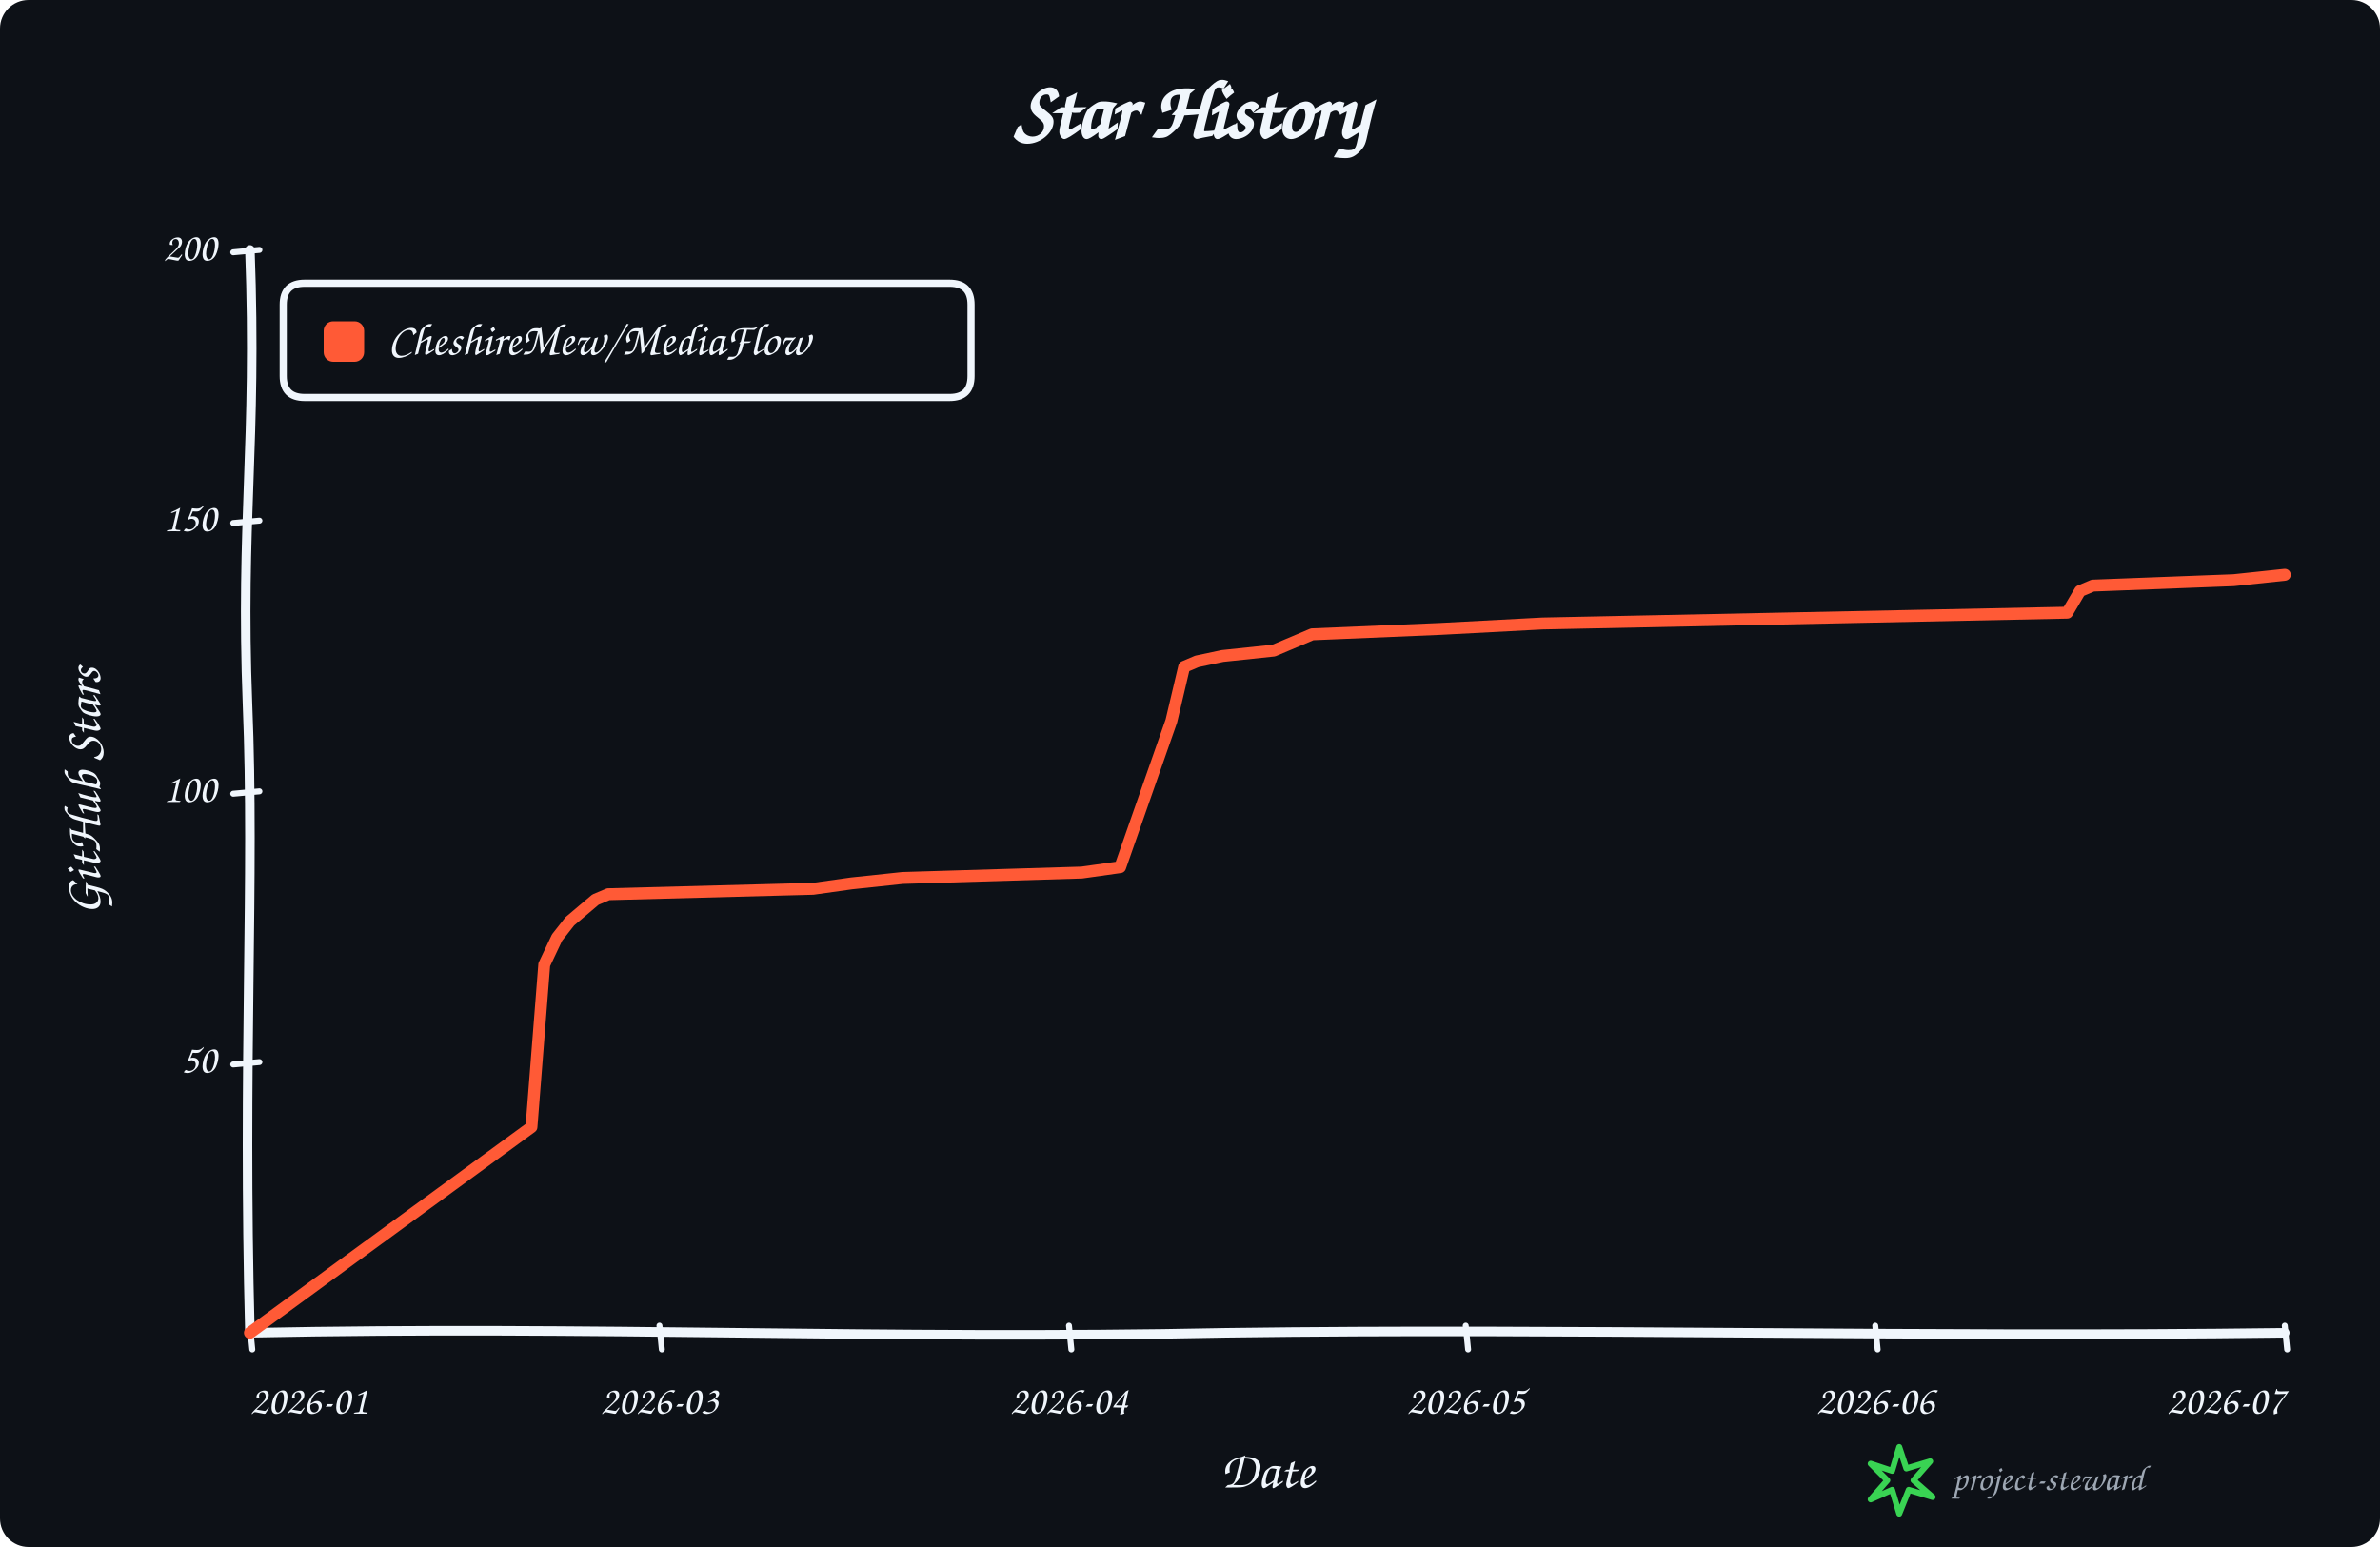
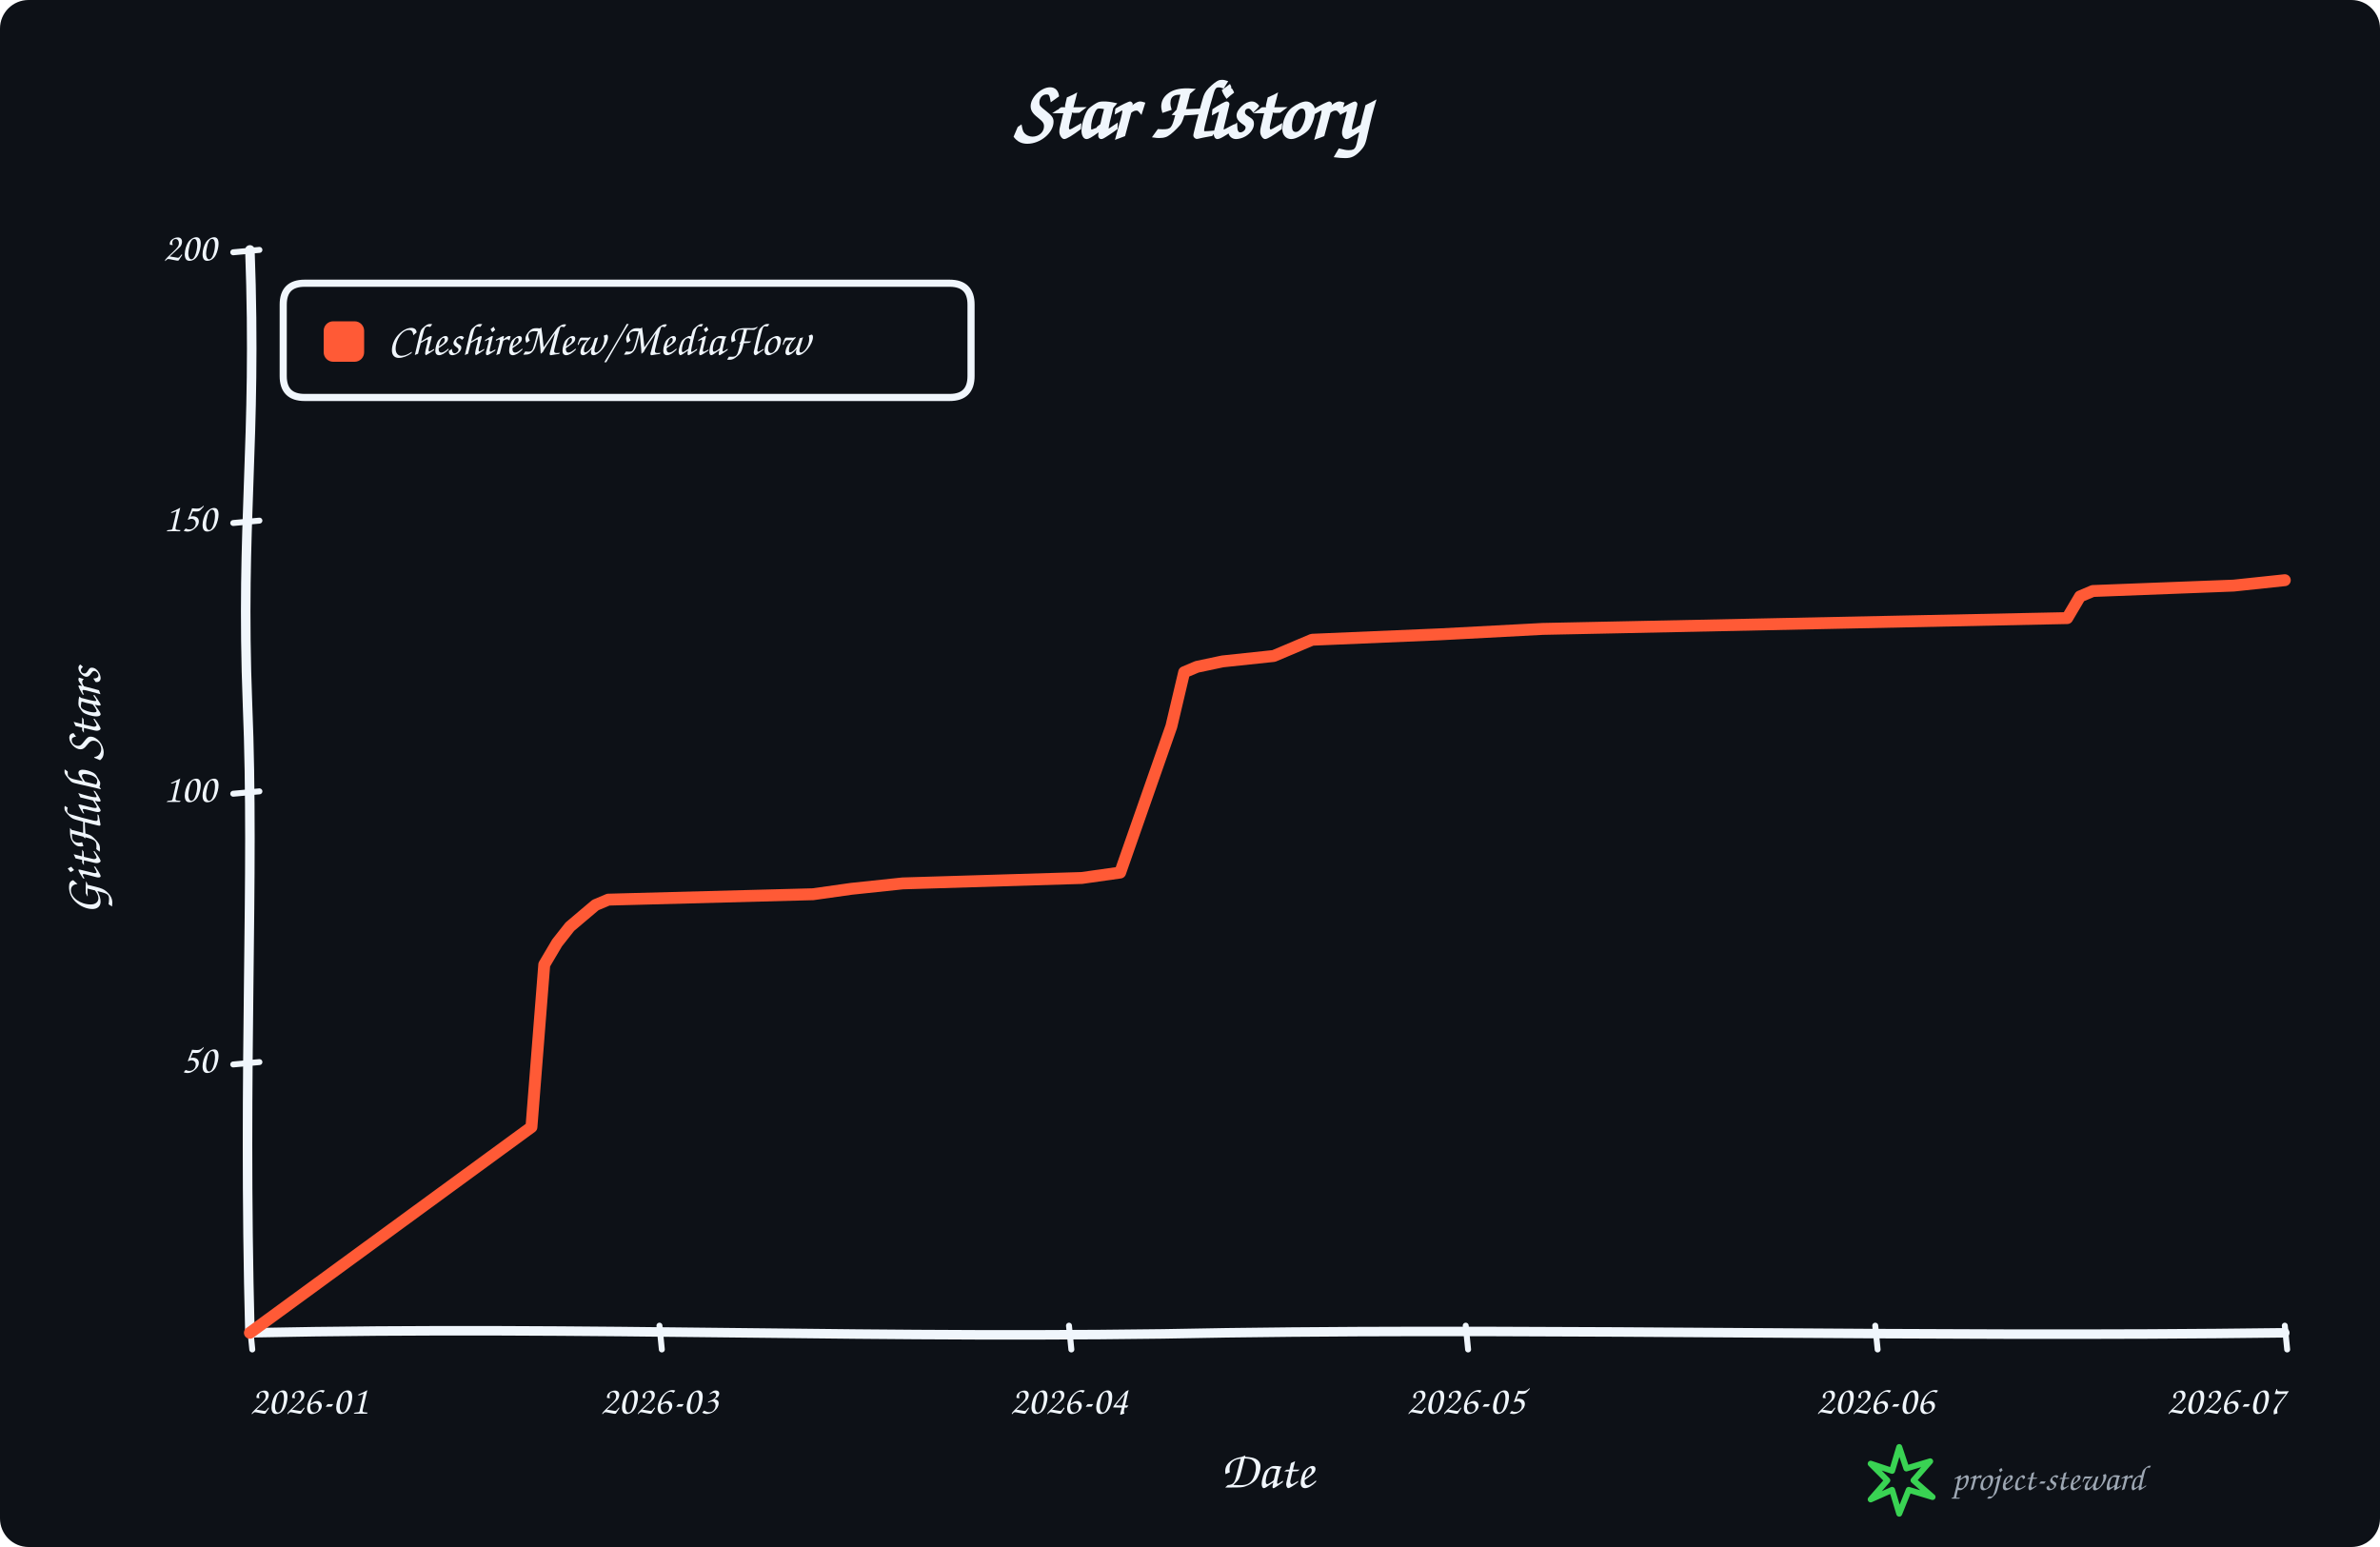
<svg xmlns="http://www.w3.org/2000/svg" width="1000" height="650" viewBox="0 0 1000 650" role="img" aria-labelledby="title description">
  <rect width="100%" height="100%" rx="12" fill="#0d1117" />
  <g data-style="hand-drawn" font-family="Comic Sans MS,Segoe Print,Bradley Hand,cursive" fill="#f0f6fc">
    <text x="500.0" y="58" text-anchor="middle" font-size="34" font-weight="700">Star History</text>
    <path data-role="y-axis" d="M 105.00 560.00 C 102.00 446.25, 107.00 368.90, 104.00 296.10 C 101.00 218.75, 108.00 186.90, 105.00 105.00" fill="none" stroke="#f0f6fc" stroke-width="4" stroke-linecap="round" />
    <path data-role="x-axis" d="M 105.00 560.00 C 250.35 557.00, 370.05 563.00, 515.40 560.00 C 660.75 558.00, 806.10 562.00, 960.00 560.00" fill="none" stroke="#f0f6fc" stroke-width="4" stroke-linecap="round" />
    <text x="42" y="332.5" text-anchor="middle" font-size="22" font-weight="600" transform="rotate(-90 42 332.5)">GitHub Stars</text>
    <text x="532.5" y="625" text-anchor="middle" font-size="22" font-weight="600">Date</text>
    <path data-role="legend-box" d="M 128 119 Q 119 119, 119 128 L 119 158 Q 119 167, 128 167 L 399 167 Q 408 167, 408 158 L 408 128 Q 408 119, 399 119 Z" fill="#0d1117" stroke="#f0f6fc" stroke-width="3" stroke-linejoin="round" />
    <rect x="136" y="135" width="17" height="17" rx="4" fill="#ff5a36" />
    <text x="163" y="144.0" dominant-baseline="middle" font-size="19" font-weight="600">CheshireMew/MediaFlow</text>
    <path d="M 98 447.25 L 109 446.25" fill="none" stroke="#f0f6fc" stroke-width="2.5" stroke-linecap="round" />
    <text x="91" y="446.25" text-anchor="end" dominant-baseline="middle" font-size="17">50</text>
    <path d="M 98 333.50 L 109 332.50" fill="none" stroke="#f0f6fc" stroke-width="2.5" stroke-linecap="round" />
    <text x="91" y="332.50" text-anchor="end" dominant-baseline="middle" font-size="17">100</text>
    <path d="M 98 219.75 L 109 218.75" fill="none" stroke="#f0f6fc" stroke-width="2.5" stroke-linecap="round" />
    <text x="91" y="218.75" text-anchor="end" dominant-baseline="middle" font-size="17">150</text>
    <path d="M 98 106.00 L 109 105.00" fill="none" stroke="#f0f6fc" stroke-width="2.5" stroke-linecap="round" />
    <text x="91" y="105.00" text-anchor="end" dominant-baseline="middle" font-size="17">200</text>
    <path d="M 105.00 557 L 106.00 567" fill="none" stroke="#f0f6fc" stroke-width="2.5" stroke-linecap="round" />
    <text x="105.00" y="594" text-anchor="start" font-size="17">2026-01</text>
    <path d="M 277.08 557 L 278.08 567" fill="none" stroke="#f0f6fc" stroke-width="2.5" stroke-linecap="round" />
    <text x="277.08" y="594" text-anchor="middle" font-size="17">2026-03</text>
    <path d="M 449.15 557 L 450.15 567" fill="none" stroke="#f0f6fc" stroke-width="2.5" stroke-linecap="round" />
    <text x="449.15" y="594" text-anchor="middle" font-size="17">2026-04</text>
    <path d="M 615.85 557 L 616.85 567" fill="none" stroke="#f0f6fc" stroke-width="2.5" stroke-linecap="round" />
    <text x="615.85" y="594" text-anchor="middle" font-size="17">2026-05</text>
    <path d="M 787.92 557 L 788.92 567" fill="none" stroke="#f0f6fc" stroke-width="2.5" stroke-linecap="round" />
    <text x="787.92" y="594" text-anchor="middle" font-size="17">2026-06</text>
    <path d="M 960.00 557 L 961.00 567" fill="none" stroke="#f0f6fc" stroke-width="2.5" stroke-linecap="round" />
    <text x="960.00" y="594" text-anchor="end" font-size="17">2026-07</text>
-     <path data-role="star-line" d="M 105.00 560.00 L 223.30 473.55 L 228.68 405.30 L 234.06 393.93 L 239.43 387.10 L 244.81 382.55 L 250.19 378.00 L 255.57 375.73 L 341.60 373.45 L 357.74 371.18 L 379.25 368.90 L 454.53 366.62 L 470.66 364.35 L 492.17 302.93 L 497.55 280.18 L 502.92 277.90 L 513.68 275.62 L 535.19 273.35 L 540.57 271.07 L 545.94 268.80 L 551.32 266.52 L 605.09 264.25 L 648.11 261.97 L 868.58 257.43 L 873.96 248.32 L 879.34 246.05 L 938.49 243.78 L 960.00 241.50" fill="none" stroke="#ff5a36" stroke-width="5" stroke-linejoin="round" stroke-linecap="round" />
+     <path data-role="star-line" d="M 105.00 560.00 L 223.30 473.55 L 228.68 405.30 L 234.06 396.20 L 239.43 389.38 L 244.81 384.82 L 250.19 380.27 L 255.57 378.00 L 341.60 375.73 L 357.74 373.45 L 379.25 371.18 L 454.53 368.90 L 470.66 366.62 L 492.17 305.20 L 497.55 282.45 L 502.92 280.18 L 513.68 277.90 L 535.19 275.62 L 540.57 273.35 L 545.94 271.07 L 551.32 268.80 L 605.09 266.52 L 648.11 264.25 L 868.58 259.70 L 873.96 250.60 L 879.34 248.32 L 938.49 246.05 L 960.00 243.78" fill="none" stroke="#ff5a36" stroke-width="5" stroke-linejoin="round" stroke-linecap="round" />
    <g data-role="signature" transform="translate(786 608)">
      <path d="M 12 0 L 15 9 L 25 6 L 18 14 L 26 21 L 16 18 L 12 28 L 9 18 L 0 22 L 7 14 L 0 7 L 9 10 Z" fill="none" stroke="#39d353" stroke-width="2.5" stroke-linejoin="round" />
      <text x="34" y="18" fill="#9da7b3" font-size="15">project-steward</text>
    </g>
  </g>
</svg>
